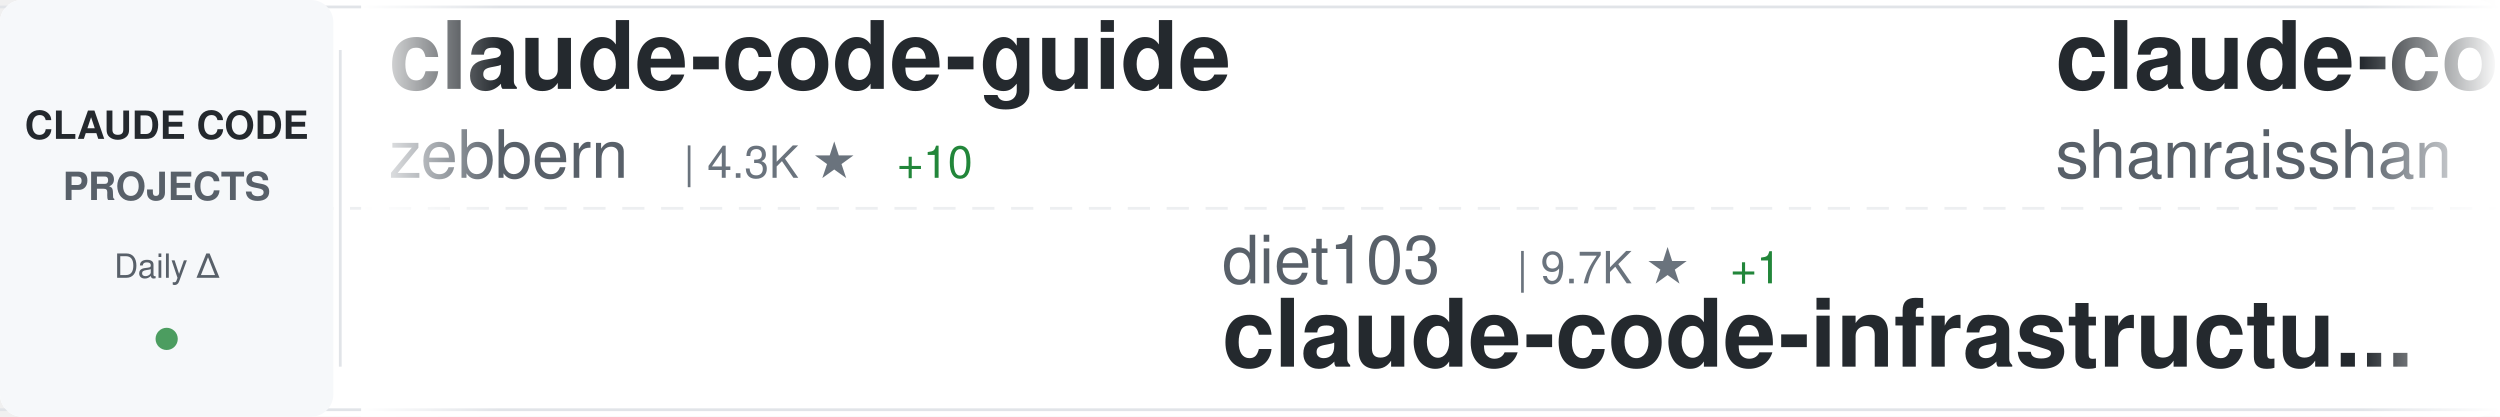
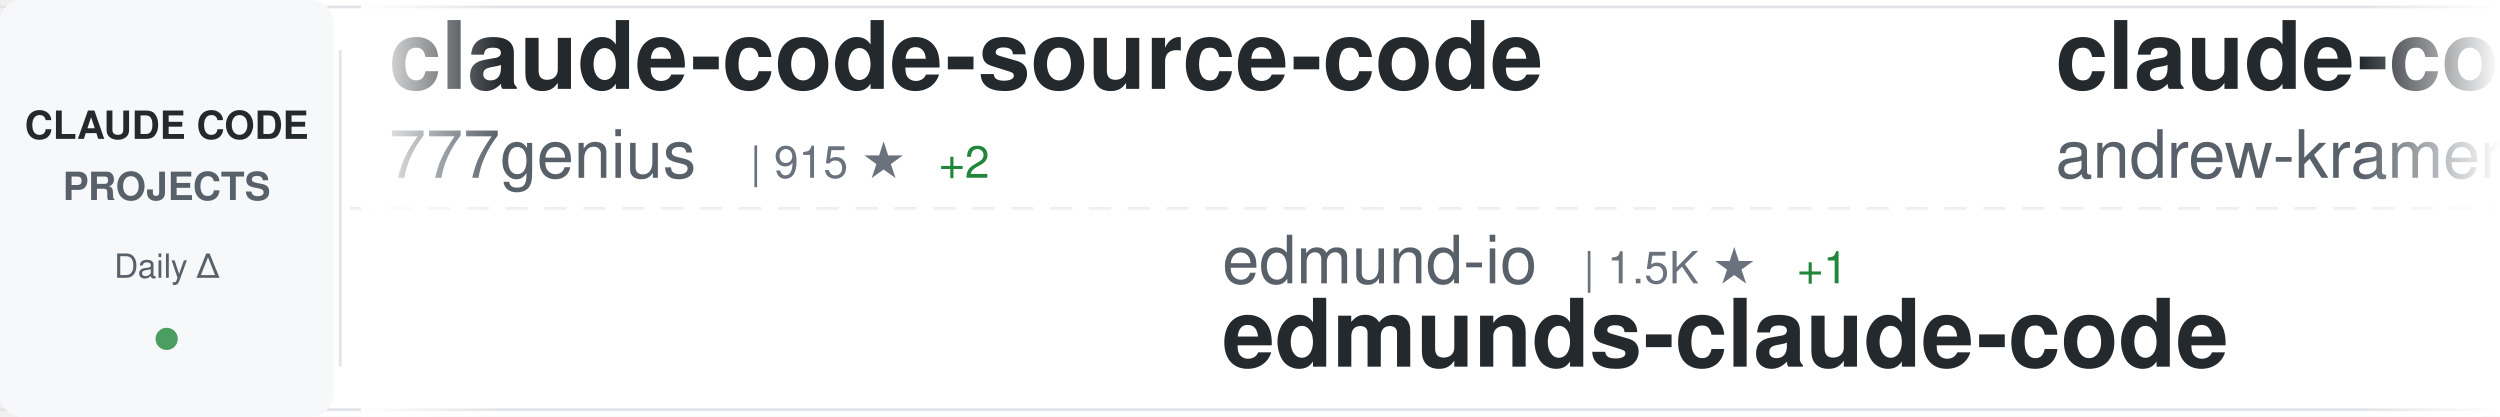
<svg xmlns="http://www.w3.org/2000/svg" width="900" height="150">
  <defs>
    <linearGradient id="awesomeLeftFade" x1="0%" y1="0%" x2="100%" y2="0%">
      <stop offset="0%" style="stop-color:#ffffff;stop-opacity:1" />
      <stop offset="100%" style="stop-color:#ffffff;stop-opacity:0" />
    </linearGradient>
    <linearGradient id="awesomeRightFade" x1="0%" y1="0%" x2="100%" y2="0%">
      <stop offset="0%" style="stop-color:#ffffff;stop-opacity:0" />
      <stop offset="100%" style="stop-color:#ffffff;stop-opacity:1" />
    </linearGradient>
  </defs>
  <rect width="900" height="150" fill="#ffffff" rx="8" />
  <rect x="0" y="2" width="900" height="1" fill="#e1e4e8" />
  <rect x="0" y="147" width="900" height="1" fill="#e1e4e8" />
  <line x1="0" y1="75" x2="900" y2="75" stroke="#e1e4e8" stroke-width="1" stroke-dasharray="8 6" opacity="0.6" />
  <rect x="0" y="0" width="120" height="150" fill="#f6f8fa" rx="8" />
  <text x="60" y="50" font-family="-apple-system, BlinkMacSystemFont, 'Segoe UI', Helvetica, Arial, sans-serif" font-size="14" font-weight="600" fill="#24292e" text-anchor="middle">CLAUDE CODE</text>
  <text x="60" y="72" font-family="-apple-system, BlinkMacSystemFont, 'Segoe UI', Helvetica, Arial, sans-serif" font-size="14" font-weight="600" fill="#586069" text-anchor="middle">PROJECTS</text>
  <text x="60" y="100" font-family="-apple-system, BlinkMacSystemFont, 'Segoe UI', Helvetica, Arial, sans-serif" font-size="12" font-weight="500" fill="#586069" text-anchor="middle">Daily Δ</text>
  <circle cx="60" cy="122" r="4" fill="#22863a" opacity="0.8" />
  <rect x="122" y="18" width="1" height="114" fill="#e1e4e8" />
  <clipPath id="awesomeTickerClip">
    <rect x="130" y="0" width="770" height="150" />
  </clipPath>
  <g clip-path="url(#awesomeTickerClip)">
    <g id="awesomeTickerItems">
      <animateTransform attributeName="transform" attributeType="XML" type="translate" from="0 0" to="-3000 0" dur="54s" repeatCount="indefinite" />
      <g transform="translate(0, 0)">
-         <text x="140" y="32" font-family="-apple-system, BlinkMacSystemFont, 'Segoe UI', Helvetica, Arial, sans-serif" font-size="34" font-weight="600" fill="#24292e">claude-code-guide</text>
-         <text x="140" y="64" font-family="-apple-system, BlinkMacSystemFont, 'Segoe UI', Helvetica, Arial, sans-serif" font-size="24" font-weight="400" fill="#586069">zebbern</text>
-         <text x="246" y="64" font-family="-apple-system, BlinkMacSystemFont, 'Segoe UI', Helvetica, Arial, sans-serif" font-size="16" font-weight="500" fill="#6a737d">| 4.3K ★</text>
-         <text x="323" y="64" font-family="-apple-system, BlinkMacSystemFont, 'Segoe UI', Helvetica, Arial, sans-serif" font-size="16" font-weight="500" fill="#22863a"> +10</text>
+         <text x="140" y="32" font-family="-apple-system, BlinkMacSystemFont, 'Segoe UI', Helvetica, Arial, sans-serif" font-size="34" font-weight="600" fill="#24292e">claude-code-source-code</text>
+         <text x="140" y="64" font-family="-apple-system, BlinkMacSystemFont, 'Segoe UI', Helvetica, Arial, sans-serif" font-size="24" font-weight="400" fill="#586069">777genius</text>
+         <text x="270" y="64" font-family="-apple-system, BlinkMacSystemFont, 'Segoe UI', Helvetica, Arial, sans-serif" font-size="16" font-weight="500" fill="#6a737d">| 915 ★</text>
+         <text x="338" y="64" font-family="-apple-system, BlinkMacSystemFont, 'Segoe UI', Helvetica, Arial, sans-serif" font-size="16" font-weight="500" fill="#22863a"> +2</text>
      </g>
      <g transform="translate(300, 0)">
-         <text x="140" y="102" font-family="-apple-system, BlinkMacSystemFont, 'Segoe UI', Helvetica, Arial, sans-serif" font-size="24" font-weight="400" fill="#586069">diet103</text>
-         <text x="246" y="102" font-family="-apple-system, BlinkMacSystemFont, 'Segoe UI', Helvetica, Arial, sans-serif" font-size="16" font-weight="500" fill="#6a737d">| 9.7K ★</text>
-         <text x="323" y="102" font-family="-apple-system, BlinkMacSystemFont, 'Segoe UI', Helvetica, Arial, sans-serif" font-size="16" font-weight="500" fill="#22863a"> +1</text>
-         <text x="140" y="132" font-family="-apple-system, BlinkMacSystemFont, 'Segoe UI', Helvetica, Arial, sans-serif" font-size="34" font-weight="600" fill="#24292e">claude-code-infrastructu...</text>
+         <text x="140" y="102" font-family="-apple-system, BlinkMacSystemFont, 'Segoe UI', Helvetica, Arial, sans-serif" font-size="24" font-weight="400" fill="#586069">edmund-io</text>
+         <text x="270" y="102" font-family="-apple-system, BlinkMacSystemFont, 'Segoe UI', Helvetica, Arial, sans-serif" font-size="16" font-weight="500" fill="#6a737d">| 1.5K ★</text>
+         <text x="347" y="102" font-family="-apple-system, BlinkMacSystemFont, 'Segoe UI', Helvetica, Arial, sans-serif" font-size="16" font-weight="500" fill="#22863a"> +1</text>
+         <text x="140" y="132" font-family="-apple-system, BlinkMacSystemFont, 'Segoe UI', Helvetica, Arial, sans-serif" font-size="34" font-weight="600" fill="#24292e">edmunds-claude-code</text>
      </g>
      <g transform="translate(600, 0)">
+         <text x="140" y="32" font-family="-apple-system, BlinkMacSystemFont, 'Segoe UI', Helvetica, Arial, sans-serif" font-size="34" font-weight="600" fill="#24292e">claude-code-source-build</text>
+         <text x="140" y="64" font-family="-apple-system, BlinkMacSystemFont, 'Segoe UI', Helvetica, Arial, sans-serif" font-size="24" font-weight="400" fill="#586069">andrew-kramer-inno</text>
+         <text x="378" y="64" font-family="-apple-system, BlinkMacSystemFont, 'Segoe UI', Helvetica, Arial, sans-serif" font-size="16" font-weight="500" fill="#6a737d">| 592 ★</text>
+       </g>
+       <g transform="translate(900, 0)">
+         <text x="140" y="102" font-family="-apple-system, BlinkMacSystemFont, 'Segoe UI', Helvetica, Arial, sans-serif" font-size="24" font-weight="400" fill="#586069">1rgs</text>
+         <text x="210" y="102" font-family="-apple-system, BlinkMacSystemFont, 'Segoe UI', Helvetica, Arial, sans-serif" font-size="16" font-weight="500" fill="#6a737d">| 3.6K ★</text>
+         <text x="287" y="102" font-family="-apple-system, BlinkMacSystemFont, 'Segoe UI', Helvetica, Arial, sans-serif" font-size="16" font-weight="500" fill="#22863a"> +1</text>
+         <text x="140" y="132" font-family="-apple-system, BlinkMacSystemFont, 'Segoe UI', Helvetica, Arial, sans-serif" font-size="34" font-weight="600" fill="#24292e">claude-code-proxy</text>
+       </g>
+       <g transform="translate(1200, 0)">
+         <text x="140" y="32" font-family="-apple-system, BlinkMacSystemFont, 'Segoe UI', Helvetica, Arial, sans-serif" font-size="34" font-weight="600" fill="#24292e">Claude-code</text>
+         <text x="140" y="64" font-family="-apple-system, BlinkMacSystemFont, 'Segoe UI', Helvetica, Arial, sans-serif" font-size="24" font-weight="400" fill="#586069">fazxes</text>
+         <text x="234" y="64" font-family="-apple-system, BlinkMacSystemFont, 'Segoe UI', Helvetica, Arial, sans-serif" font-size="16" font-weight="500" fill="#6a737d">| 221 ★</text>
+       </g>
+       <g transform="translate(1500, 0)">
+         <text x="140" y="102" font-family="-apple-system, BlinkMacSystemFont, 'Segoe UI', Helvetica, Arial, sans-serif" font-size="24" font-weight="400" fill="#586069">pengchengneo</text>
+         <text x="306" y="102" font-family="-apple-system, BlinkMacSystemFont, 'Segoe UI', Helvetica, Arial, sans-serif" font-size="16" font-weight="500" fill="#6a737d">| 1.5K ★</text>
+         <text x="383" y="102" font-family="-apple-system, BlinkMacSystemFont, 'Segoe UI', Helvetica, Arial, sans-serif" font-size="16" font-weight="500" fill="#22863a"> +7</text>
+         <text x="140" y="132" font-family="-apple-system, BlinkMacSystemFont, 'Segoe UI', Helvetica, Arial, sans-serif" font-size="34" font-weight="600" fill="#24292e">Claude-Code</text>
+       </g>
+       <g transform="translate(1800, 0)">
        <text x="140" y="32" font-family="-apple-system, BlinkMacSystemFont, 'Segoe UI', Helvetica, Arial, sans-serif" font-size="34" font-weight="600" fill="#24292e">claude-code-best-practic...</text>
        <text x="140" y="64" font-family="-apple-system, BlinkMacSystemFont, 'Segoe UI', Helvetica, Arial, sans-serif" font-size="24" font-weight="400" fill="#586069">shanraisshan</text>
        <text x="306" y="64" font-family="-apple-system, BlinkMacSystemFont, 'Segoe UI', Helvetica, Arial, sans-serif" font-size="16" font-weight="500" fill="#6a737d">| 57.5K ★</text>
-         <text x="392" y="64" font-family="-apple-system, BlinkMacSystemFont, 'Segoe UI', Helvetica, Arial, sans-serif" font-size="16" font-weight="500" fill="#22863a"> +120</text>
-       </g>
-       <g transform="translate(900, 0)">
-         <text x="140" y="102" font-family="-apple-system, BlinkMacSystemFont, 'Segoe UI', Helvetica, Arial, sans-serif" font-size="24" font-weight="400" fill="#586069">anthropics</text>
-         <text x="282" y="102" font-family="-apple-system, BlinkMacSystemFont, 'Segoe UI', Helvetica, Arial, sans-serif" font-size="16" font-weight="500" fill="#6a737d">| 870 ★</text>
-         <text x="350" y="102" font-family="-apple-system, BlinkMacSystemFont, 'Segoe UI', Helvetica, Arial, sans-serif" font-size="16" font-weight="500" fill="#22863a"> +1</text>
-         <text x="140" y="132" font-family="-apple-system, BlinkMacSystemFont, 'Segoe UI', Helvetica, Arial, sans-serif" font-size="34" font-weight="600" fill="#24292e">claude-code-base-action</text>
-       </g>
-       <g transform="translate(1200, 0)">
-         <text x="140" y="32" font-family="-apple-system, BlinkMacSystemFont, 'Segoe UI', Helvetica, Arial, sans-serif" font-size="34" font-weight="600" fill="#24292e">claude-code-tips</text>
-         <text x="140" y="64" font-family="-apple-system, BlinkMacSystemFont, 'Segoe UI', Helvetica, Arial, sans-serif" font-size="24" font-weight="400" fill="#586069">ykdojo</text>
-         <text x="234" y="64" font-family="-apple-system, BlinkMacSystemFont, 'Segoe UI', Helvetica, Arial, sans-serif" font-size="16" font-weight="500" fill="#6a737d">| 8.7K ★</text>
-         <text x="311" y="64" font-family="-apple-system, BlinkMacSystemFont, 'Segoe UI', Helvetica, Arial, sans-serif" font-size="16" font-weight="500" fill="#22863a"> +14</text>
-       </g>
-       <g transform="translate(1500, 0)">
-         <text x="140" y="102" font-family="-apple-system, BlinkMacSystemFont, 'Segoe UI', Helvetica, Arial, sans-serif" font-size="24" font-weight="400" fill="#586069">musistudio</text>
-         <text x="282" y="102" font-family="-apple-system, BlinkMacSystemFont, 'Segoe UI', Helvetica, Arial, sans-serif" font-size="16" font-weight="500" fill="#6a737d">| 34.9K ★</text>
-         <text x="368" y="102" font-family="-apple-system, BlinkMacSystemFont, 'Segoe UI', Helvetica, Arial, sans-serif" font-size="16" font-weight="500" fill="#22863a"> +38</text>
-         <text x="140" y="132" font-family="-apple-system, BlinkMacSystemFont, 'Segoe UI', Helvetica, Arial, sans-serif" font-size="34" font-weight="600" fill="#24292e">claude-code-router</text>
-       </g>
-       <g transform="translate(1800, 0)">
-         <text x="140" y="32" font-family="-apple-system, BlinkMacSystemFont, 'Segoe UI', Helvetica, Arial, sans-serif" font-size="34" font-weight="600" fill="#24292e">claude-code-rust</text>
-         <text x="140" y="64" font-family="-apple-system, BlinkMacSystemFont, 'Segoe UI', Helvetica, Arial, sans-serif" font-size="24" font-weight="400" fill="#586069">lorryjovens-hub</text>
-         <text x="342" y="64" font-family="-apple-system, BlinkMacSystemFont, 'Segoe UI', Helvetica, Arial, sans-serif" font-size="16" font-weight="500" fill="#6a737d">| 1.6K ★</text>
-         <text x="419" y="64" font-family="-apple-system, BlinkMacSystemFont, 'Segoe UI', Helvetica, Arial, sans-serif" font-size="16" font-weight="500" fill="#22863a"> +2</text>
+         <text x="392" y="64" font-family="-apple-system, BlinkMacSystemFont, 'Segoe UI', Helvetica, Arial, sans-serif" font-size="16" font-weight="500" fill="#22863a"> +114</text>
      </g>
      <g transform="translate(2100, 0)">
-         <text x="140" y="102" font-family="-apple-system, BlinkMacSystemFont, 'Segoe UI', Helvetica, Arial, sans-serif" font-size="24" font-weight="400" fill="#586069">zstmfhy</text>
-         <text x="246" y="102" font-family="-apple-system, BlinkMacSystemFont, 'Segoe UI', Helvetica, Arial, sans-serif" font-size="16" font-weight="500" fill="#6a737d">| 190 ★</text>
-         <text x="140" y="132" font-family="-apple-system, BlinkMacSystemFont, 'Segoe UI', Helvetica, Arial, sans-serif" font-size="34" font-weight="600" fill="#24292e">Claude-code</text>
+         <text x="140" y="102" font-family="-apple-system, BlinkMacSystemFont, 'Segoe UI', Helvetica, Arial, sans-serif" font-size="24" font-weight="400" fill="#586069">lorryjovens-hub</text>
+         <text x="342" y="102" font-family="-apple-system, BlinkMacSystemFont, 'Segoe UI', Helvetica, Arial, sans-serif" font-size="16" font-weight="500" fill="#6a737d">| 1.6K ★</text>
+         <text x="419" y="102" font-family="-apple-system, BlinkMacSystemFont, 'Segoe UI', Helvetica, Arial, sans-serif" font-size="16" font-weight="500" fill="#22863a"> +2</text>
+         <text x="140" y="132" font-family="-apple-system, BlinkMacSystemFont, 'Segoe UI', Helvetica, Arial, sans-serif" font-size="34" font-weight="600" fill="#24292e">claude-code-rust</text>
      </g>
      <g transform="translate(2400, 0)">
-         <text x="140" y="32" font-family="-apple-system, BlinkMacSystemFont, 'Segoe UI', Helvetica, Arial, sans-serif" font-size="34" font-weight="600" fill="#24292e">claude-code-action</text>
-         <text x="140" y="64" font-family="-apple-system, BlinkMacSystemFont, 'Segoe UI', Helvetica, Arial, sans-serif" font-size="24" font-weight="400" fill="#586069">anthropics</text>
-         <text x="282" y="64" font-family="-apple-system, BlinkMacSystemFont, 'Segoe UI', Helvetica, Arial, sans-serif" font-size="16" font-weight="500" fill="#6a737d">| 8.0K ★</text>
-         <text x="359" y="64" font-family="-apple-system, BlinkMacSystemFont, 'Segoe UI', Helvetica, Arial, sans-serif" font-size="16" font-weight="500" fill="#22863a"> +20</text>
+         <text x="140" y="32" font-family="-apple-system, BlinkMacSystemFont, 'Segoe UI', Helvetica, Arial, sans-serif" font-size="34" font-weight="600" fill="#24292e">ralph-claude-code</text>
+         <text x="140" y="64" font-family="-apple-system, BlinkMacSystemFont, 'Segoe UI', Helvetica, Arial, sans-serif" font-size="24" font-weight="400" fill="#586069">frankbria</text>
+         <text x="270" y="64" font-family="-apple-system, BlinkMacSystemFont, 'Segoe UI', Helvetica, Arial, sans-serif" font-size="16" font-weight="500" fill="#6a737d">| 9.3K ★</text>
+         <text x="347" y="64" font-family="-apple-system, BlinkMacSystemFont, 'Segoe UI', Helvetica, Arial, sans-serif" font-size="16" font-weight="500" fill="#22863a"> +7</text>
      </g>
      <g transform="translate(2700, 0)">
-         <text x="140" y="102" font-family="-apple-system, BlinkMacSystemFont, 'Segoe UI', Helvetica, Arial, sans-serif" font-size="24" font-weight="400" fill="#586069">wanshuiyin</text>
-         <text x="282" y="102" font-family="-apple-system, BlinkMacSystemFont, 'Segoe UI', Helvetica, Arial, sans-serif" font-size="16" font-weight="500" fill="#6a737d">| 12.0K ★</text>
-         <text x="368" y="102" font-family="-apple-system, BlinkMacSystemFont, 'Segoe UI', Helvetica, Arial, sans-serif" font-size="16" font-weight="500" fill="#22863a"> +57</text>
-         <text x="140" y="132" font-family="-apple-system, BlinkMacSystemFont, 'Segoe UI', Helvetica, Arial, sans-serif" font-size="34" font-weight="600" fill="#24292e">Auto-claude-code-researc...</text>
+         <text x="140" y="102" font-family="-apple-system, BlinkMacSystemFont, 'Segoe UI', Helvetica, Arial, sans-serif" font-size="24" font-weight="400" fill="#586069">affaan-m</text>
+         <text x="258" y="102" font-family="-apple-system, BlinkMacSystemFont, 'Segoe UI', Helvetica, Arial, sans-serif" font-size="16" font-weight="500" fill="#6a737d">| 214.0K ★</text>
+         <text x="353" y="102" font-family="-apple-system, BlinkMacSystemFont, 'Segoe UI', Helvetica, Arial, sans-serif" font-size="16" font-weight="500" fill="#22863a"> +854</text>
+         <text x="140" y="132" font-family="-apple-system, BlinkMacSystemFont, 'Segoe UI', Helvetica, Arial, sans-serif" font-size="34" font-weight="600" fill="#24292e">ECC</text>
      </g>
      <g transform="translate(3000, 0)">
-         <text x="140" y="32" font-family="-apple-system, BlinkMacSystemFont, 'Segoe UI', Helvetica, Arial, sans-serif" font-size="34" font-weight="600" fill="#24292e">claude-code-guide</text>
-         <text x="140" y="64" font-family="-apple-system, BlinkMacSystemFont, 'Segoe UI', Helvetica, Arial, sans-serif" font-size="24" font-weight="400" fill="#586069">zebbern</text>
-         <text x="246" y="64" font-family="-apple-system, BlinkMacSystemFont, 'Segoe UI', Helvetica, Arial, sans-serif" font-size="16" font-weight="500" fill="#6a737d">| 4.3K ★</text>
-         <text x="323" y="64" font-family="-apple-system, BlinkMacSystemFont, 'Segoe UI', Helvetica, Arial, sans-serif" font-size="16" font-weight="500" fill="#22863a"> +10</text>
+         <text x="140" y="32" font-family="-apple-system, BlinkMacSystemFont, 'Segoe UI', Helvetica, Arial, sans-serif" font-size="34" font-weight="600" fill="#24292e">claude-code-source-code</text>
+         <text x="140" y="64" font-family="-apple-system, BlinkMacSystemFont, 'Segoe UI', Helvetica, Arial, sans-serif" font-size="24" font-weight="400" fill="#586069">777genius</text>
+         <text x="270" y="64" font-family="-apple-system, BlinkMacSystemFont, 'Segoe UI', Helvetica, Arial, sans-serif" font-size="16" font-weight="500" fill="#6a737d">| 915 ★</text>
+         <text x="338" y="64" font-family="-apple-system, BlinkMacSystemFont, 'Segoe UI', Helvetica, Arial, sans-serif" font-size="16" font-weight="500" fill="#22863a"> +2</text>
      </g>
      <g transform="translate(3300, 0)">
-         <text x="140" y="102" font-family="-apple-system, BlinkMacSystemFont, 'Segoe UI', Helvetica, Arial, sans-serif" font-size="24" font-weight="400" fill="#586069">diet103</text>
-         <text x="246" y="102" font-family="-apple-system, BlinkMacSystemFont, 'Segoe UI', Helvetica, Arial, sans-serif" font-size="16" font-weight="500" fill="#6a737d">| 9.7K ★</text>
-         <text x="323" y="102" font-family="-apple-system, BlinkMacSystemFont, 'Segoe UI', Helvetica, Arial, sans-serif" font-size="16" font-weight="500" fill="#22863a"> +1</text>
-         <text x="140" y="132" font-family="-apple-system, BlinkMacSystemFont, 'Segoe UI', Helvetica, Arial, sans-serif" font-size="34" font-weight="600" fill="#24292e">claude-code-infrastructu...</text>
+         <text x="140" y="102" font-family="-apple-system, BlinkMacSystemFont, 'Segoe UI', Helvetica, Arial, sans-serif" font-size="24" font-weight="400" fill="#586069">edmund-io</text>
+         <text x="270" y="102" font-family="-apple-system, BlinkMacSystemFont, 'Segoe UI', Helvetica, Arial, sans-serif" font-size="16" font-weight="500" fill="#6a737d">| 1.5K ★</text>
+         <text x="347" y="102" font-family="-apple-system, BlinkMacSystemFont, 'Segoe UI', Helvetica, Arial, sans-serif" font-size="16" font-weight="500" fill="#22863a"> +1</text>
+         <text x="140" y="132" font-family="-apple-system, BlinkMacSystemFont, 'Segoe UI', Helvetica, Arial, sans-serif" font-size="34" font-weight="600" fill="#24292e">edmunds-claude-code</text>
      </g>
      <g transform="translate(3600, 0)">
-         <text x="140" y="32" font-family="-apple-system, BlinkMacSystemFont, 'Segoe UI', Helvetica, Arial, sans-serif" font-size="34" font-weight="600" fill="#24292e">claude-code-best-practic...</text>
-         <text x="140" y="64" font-family="-apple-system, BlinkMacSystemFont, 'Segoe UI', Helvetica, Arial, sans-serif" font-size="24" font-weight="400" fill="#586069">shanraisshan</text>
-         <text x="306" y="64" font-family="-apple-system, BlinkMacSystemFont, 'Segoe UI', Helvetica, Arial, sans-serif" font-size="16" font-weight="500" fill="#6a737d">| 57.5K ★</text>
-         <text x="392" y="64" font-family="-apple-system, BlinkMacSystemFont, 'Segoe UI', Helvetica, Arial, sans-serif" font-size="16" font-weight="500" fill="#22863a"> +120</text>
+         <text x="140" y="32" font-family="-apple-system, BlinkMacSystemFont, 'Segoe UI', Helvetica, Arial, sans-serif" font-size="34" font-weight="600" fill="#24292e">claude-code-source-build</text>
+         <text x="140" y="64" font-family="-apple-system, BlinkMacSystemFont, 'Segoe UI', Helvetica, Arial, sans-serif" font-size="24" font-weight="400" fill="#586069">andrew-kramer-inno</text>
+         <text x="378" y="64" font-family="-apple-system, BlinkMacSystemFont, 'Segoe UI', Helvetica, Arial, sans-serif" font-size="16" font-weight="500" fill="#6a737d">| 592 ★</text>
      </g>
      <g transform="translate(3900, 0)">
-         <text x="140" y="102" font-family="-apple-system, BlinkMacSystemFont, 'Segoe UI', Helvetica, Arial, sans-serif" font-size="24" font-weight="400" fill="#586069">anthropics</text>
-         <text x="282" y="102" font-family="-apple-system, BlinkMacSystemFont, 'Segoe UI', Helvetica, Arial, sans-serif" font-size="16" font-weight="500" fill="#6a737d">| 870 ★</text>
-         <text x="350" y="102" font-family="-apple-system, BlinkMacSystemFont, 'Segoe UI', Helvetica, Arial, sans-serif" font-size="16" font-weight="500" fill="#22863a"> +1</text>
-         <text x="140" y="132" font-family="-apple-system, BlinkMacSystemFont, 'Segoe UI', Helvetica, Arial, sans-serif" font-size="34" font-weight="600" fill="#24292e">claude-code-base-action</text>
+         <text x="140" y="102" font-family="-apple-system, BlinkMacSystemFont, 'Segoe UI', Helvetica, Arial, sans-serif" font-size="24" font-weight="400" fill="#586069">1rgs</text>
+         <text x="210" y="102" font-family="-apple-system, BlinkMacSystemFont, 'Segoe UI', Helvetica, Arial, sans-serif" font-size="16" font-weight="500" fill="#6a737d">| 3.6K ★</text>
+         <text x="287" y="102" font-family="-apple-system, BlinkMacSystemFont, 'Segoe UI', Helvetica, Arial, sans-serif" font-size="16" font-weight="500" fill="#22863a"> +1</text>
+         <text x="140" y="132" font-family="-apple-system, BlinkMacSystemFont, 'Segoe UI', Helvetica, Arial, sans-serif" font-size="34" font-weight="600" fill="#24292e">claude-code-proxy</text>
      </g>
    </g>
  </g>
  <rect x="130" y="0" width="50" height="150" fill="url(#awesomeLeftFade)" />
  <rect x="850" y="0" width="50" height="150" fill="url(#awesomeRightFade)" />
</svg>
